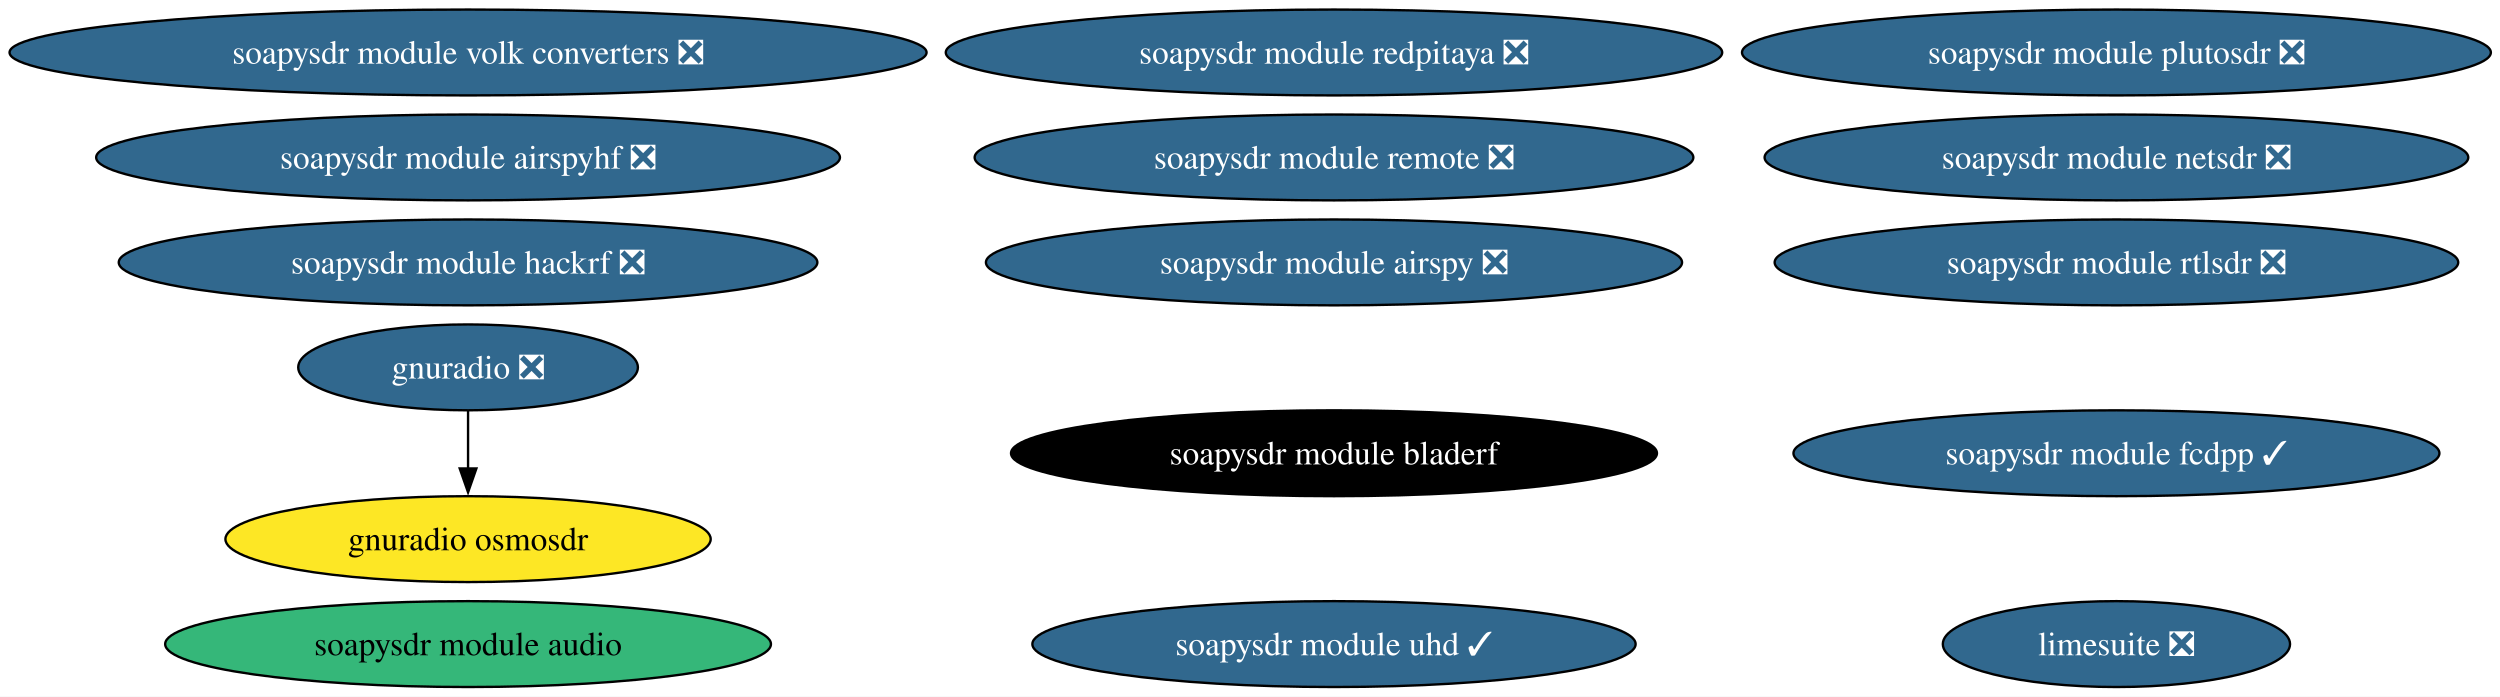
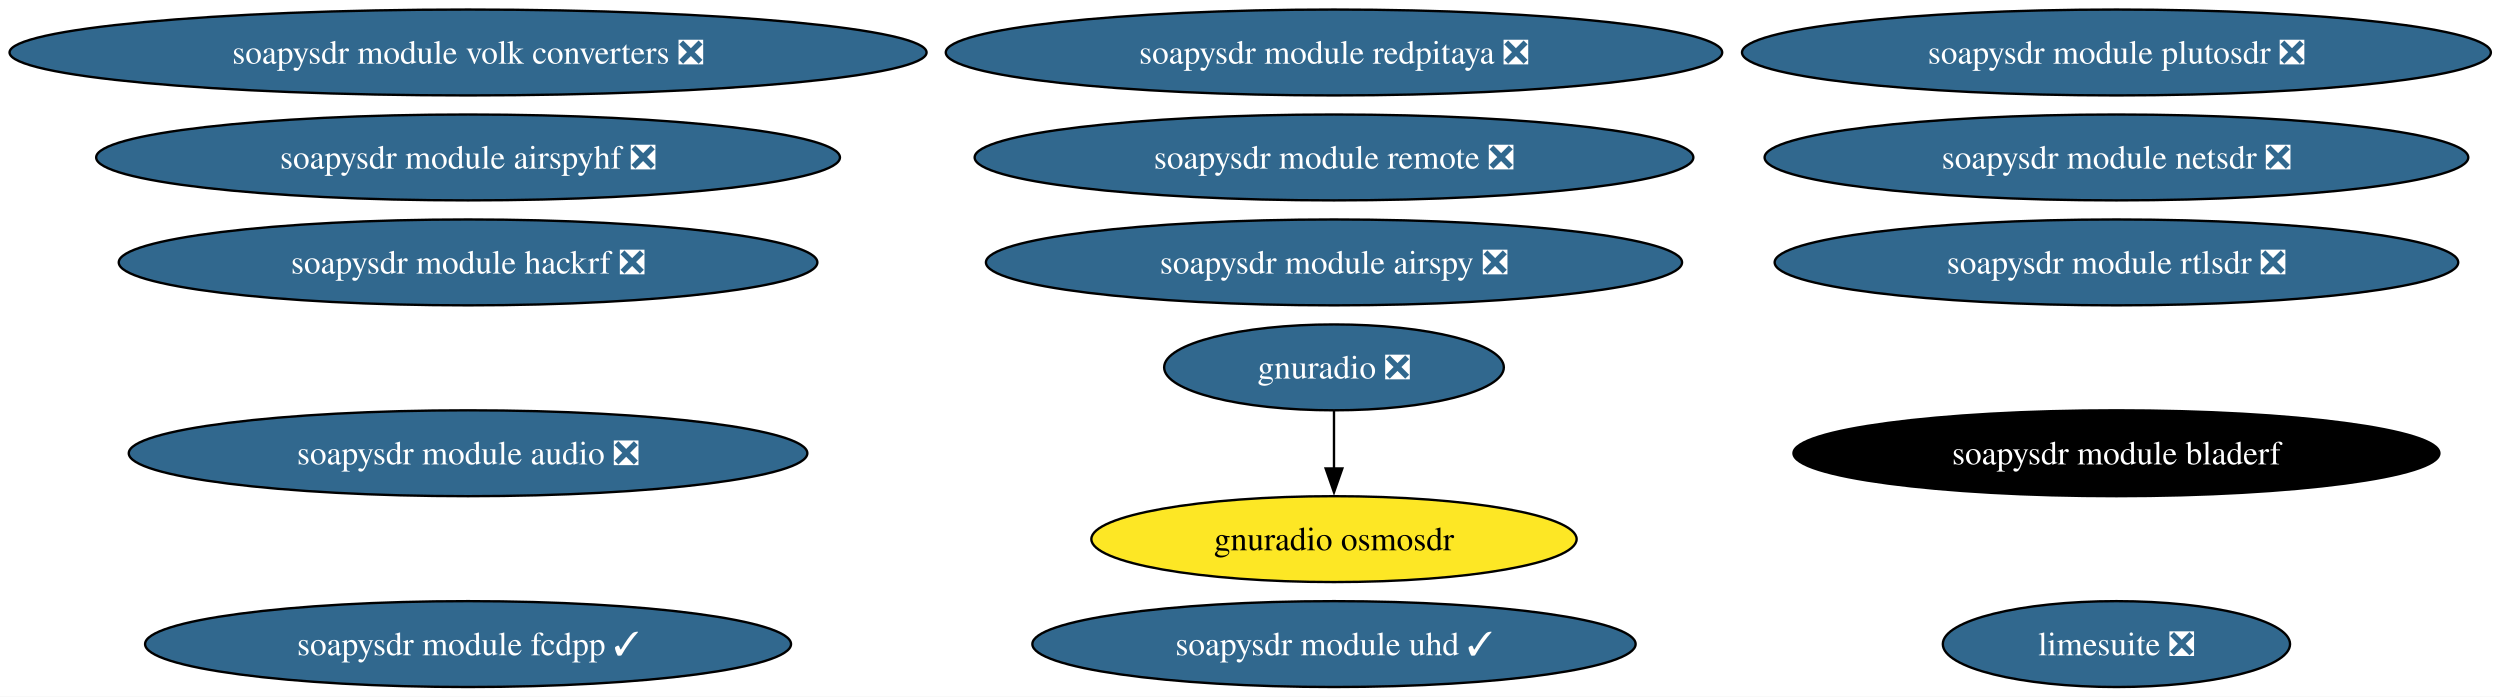
<svg xmlns="http://www.w3.org/2000/svg" xmlns:xlink="http://www.w3.org/1999/xlink" width="1048pt" height="292pt" viewBox="0.00 0.00 1048.00 292.00">
  <g id="graph0" class="graph" transform="scale(1 1) rotate(0) translate(4 288)">
    <polygon fill="white" stroke="none" points="-4,4 -4,-288 1044.16,-288 1044.16,4 -4,4" />
    <g id="node1" class="node">
      <g id="a_node1">
        <a xlink:href="https://github.com/conda-forge/gnuradio-feedstock/pull/317" xlink:title="gnuradio ❎">
-           <ellipse fill="#31688e" stroke="black" cx="192.21" cy="-134" rx="71.2" ry="18" />
-           <text xml:space="preserve" text-anchor="middle" x="192.21" y="-129.32" font-family="Times,serif" font-size="14.00" fill="white">gnuradio ❎</text>
+           <ellipse fill="#31688e" stroke="black" cx="555.21" cy="-134" rx="71.2" ry="18" />
+           <text xml:space="preserve" text-anchor="middle" x="555.21" y="-129.32" font-family="Times,serif" font-size="14.00" fill="white">gnuradio ❎</text>
        </a>
      </g>
    </g>
    <g id="node2" class="node">
      <g id="a_node2">
        <a xlink:href="https://github.com/conda-forge/gnuradio-osmosdr-feedstock" xlink:title="gnuradio osmosdr">
-           <ellipse fill="#fde725" stroke="black" cx="192.21" cy="-62" rx="101.71" ry="18" />
-           <text xml:space="preserve" text-anchor="middle" x="192.21" y="-57.33" font-family="Times,serif" font-size="14.00">gnuradio osmosdr</text>
+           <ellipse fill="#fde725" stroke="black" cx="555.21" cy="-62" rx="101.71" ry="18" />
+           <text xml:space="preserve" text-anchor="middle" x="555.21" y="-57.33" font-family="Times,serif" font-size="14.00">gnuradio osmosdr</text>
        </a>
      </g>
    </g>
    <g id="edge1" class="edge">
-       <path fill="none" stroke="black" d="M192.21,-115.7C192.21,-108.41 192.21,-99.73 192.21,-91.54" />
-       <polygon fill="black" stroke="black" points="195.71,-91.62 192.21,-81.62 188.71,-91.62 195.71,-91.62" />
+       <path fill="none" stroke="black" d="M555.21,-115.7C555.21,-108.41 555.21,-99.73 555.21,-91.54" />
+       <polygon fill="black" stroke="black" points="558.71,-91.62 555.21,-81.62 551.71,-91.62 558.71,-91.62" />
    </g>
    <g id="node3" class="node">
      <g id="a_node3">
        <a xlink:href="https://github.com/conda-forge/limesuite-feedstock/pull/20" xlink:title="limesuite ❎">
          <ellipse fill="#31688e" stroke="black" cx="883.21" cy="-18" rx="72.78" ry="18" />
          <text xml:space="preserve" text-anchor="middle" x="883.21" y="-13.32" font-family="Times,serif" font-size="14.00" fill="white">limesuite ❎</text>
        </a>
      </g>
    </g>
    <g id="node4" class="node">
      <g id="a_node4">
        <a xlink:href="https://github.com/conda-forge/soapysdr-module-airspy-feedstock/pull/5" xlink:title="soapysdr module airspy ❎">
          <ellipse fill="#31688e" stroke="black" cx="555.21" cy="-178" rx="145.91" ry="18" />
          <text xml:space="preserve" text-anchor="middle" x="555.21" y="-173.32" font-family="Times,serif" font-size="14.00" fill="white">soapysdr module airspy ❎</text>
        </a>
      </g>
    </g>
    <g id="node5" class="node">
      <g id="a_node5">
        <a xlink:href="https://github.com/conda-forge/soapysdr-module-airspyhf-feedstock/pull/4" xlink:title="soapysdr module airspyhf ❎">
          <ellipse fill="#31688e" stroke="black" cx="192.21" cy="-222" rx="155.9" ry="18" />
          <text xml:space="preserve" text-anchor="middle" x="192.21" y="-217.32" font-family="Times,serif" font-size="14.00" fill="white">soapysdr module airspyhf ❎</text>
        </a>
      </g>
    </g>
    <g id="node6" class="node">
      <g id="a_node6">
-         <a xlink:href="https://github.com/conda-forge/soapysdr-module-audio-feedstock" xlink:title="soapysdr module audio">
-           <ellipse fill="#35b779" stroke="black" cx="192.21" cy="-18" rx="126.97" ry="18" />
-           <text xml:space="preserve" text-anchor="middle" x="192.21" y="-13.32" font-family="Times,serif" font-size="14.00">soapysdr module audio</text>
+         <a xlink:href="https://github.com/conda-forge/soapysdr-module-audio-feedstock/pull/6" xlink:title="soapysdr module audio ❎">
+           <ellipse fill="#31688e" stroke="black" cx="192.21" cy="-98" rx="142.23" ry="18" />
+           <text xml:space="preserve" text-anchor="middle" x="192.21" y="-93.33" font-family="Times,serif" font-size="14.00" fill="white">soapysdr module audio ❎</text>
        </a>
      </g>
    </g>
    <g id="node7" class="node">
      <g id="a_node7">
        <a xlink:href="https://github.com/conda-forge/soapysdr-module-bladerf-feedstock" xlink:title="soapysdr module bladerf">
-           <ellipse fill="#000000" stroke="black" cx="555.21" cy="-98" rx="135.39" ry="18" />
-           <text xml:space="preserve" text-anchor="middle" x="555.21" y="-93.33" font-family="Times,serif" font-size="14.00" fill="white">soapysdr module bladerf</text>
+           <ellipse fill="#000000" stroke="black" cx="883.21" cy="-98" rx="135.39" ry="18" />
+           <text xml:space="preserve" text-anchor="middle" x="883.21" y="-93.33" font-family="Times,serif" font-size="14.00" fill="white">soapysdr module bladerf</text>
        </a>
      </g>
    </g>
    <g id="node8" class="node">
      <g id="a_node8">
        <a xlink:href="https://github.com/conda-forge/soapysdr-module-fcdpp-feedstock/pull/4" xlink:title="soapysdr module fcdpp ✓">
-           <ellipse fill="#31688e" stroke="black" cx="883.21" cy="-98" rx="135.39" ry="18" />
-           <text xml:space="preserve" text-anchor="middle" x="883.21" y="-93.33" font-family="Times,serif" font-size="14.00" fill="white">soapysdr module fcdpp ✓</text>
+           <ellipse fill="#31688e" stroke="black" cx="192.21" cy="-18" rx="135.39" ry="18" />
+           <text xml:space="preserve" text-anchor="middle" x="192.21" y="-13.32" font-family="Times,serif" font-size="14.00" fill="white">soapysdr module fcdpp ✓</text>
        </a>
      </g>
    </g>
    <g id="node9" class="node">
      <g id="a_node9">
        <a xlink:href="https://github.com/conda-forge/soapysdr-module-hackrf-feedstock/pull/5" xlink:title="soapysdr module hackrf ❎">
          <ellipse fill="#31688e" stroke="black" cx="192.21" cy="-178" rx="146.43" ry="18" />
          <text xml:space="preserve" text-anchor="middle" x="192.21" y="-173.32" font-family="Times,serif" font-size="14.00" fill="white">soapysdr module hackrf ❎</text>
        </a>
      </g>
    </g>
    <g id="node10" class="node">
      <g id="a_node10">
        <a xlink:href="https://github.com/conda-forge/soapysdr-module-netsdr-feedstock/pull/5" xlink:title="soapysdr module netsdr ❎">
          <ellipse fill="#31688e" stroke="black" cx="883.21" cy="-222" rx="147.49" ry="18" />
          <text xml:space="preserve" text-anchor="middle" x="883.21" y="-217.32" font-family="Times,serif" font-size="14.00" fill="white">soapysdr module netsdr ❎</text>
        </a>
      </g>
    </g>
    <g id="node11" class="node">
      <g id="a_node11">
        <a xlink:href="https://github.com/conda-forge/soapysdr-module-plutosdr-feedstock/pull/16" xlink:title="soapysdr module plutosdr ❎">
          <ellipse fill="#31688e" stroke="black" cx="883.21" cy="-266" rx="156.96" ry="18" />
          <text xml:space="preserve" text-anchor="middle" x="883.21" y="-261.32" font-family="Times,serif" font-size="14.00" fill="white">soapysdr module plutosdr ❎</text>
        </a>
      </g>
    </g>
    <g id="node12" class="node">
      <g id="a_node12">
        <a xlink:href="https://github.com/conda-forge/soapysdr-module-redpitaya-feedstock/pull/5" xlink:title="soapysdr module redpitaya ❎">
          <ellipse fill="#31688e" stroke="black" cx="555.21" cy="-266" rx="162.74" ry="18" />
          <text xml:space="preserve" text-anchor="middle" x="555.21" y="-261.32" font-family="Times,serif" font-size="14.00" fill="white">soapysdr module redpitaya ❎</text>
        </a>
      </g>
    </g>
    <g id="node13" class="node">
      <g id="a_node13">
        <a xlink:href="https://github.com/conda-forge/soapysdr-module-remote-feedstock/pull/6" xlink:title="soapysdr module remote ❎">
          <ellipse fill="#31688e" stroke="black" cx="555.21" cy="-222" rx="150.64" ry="18" />
          <text xml:space="preserve" text-anchor="middle" x="555.21" y="-217.32" font-family="Times,serif" font-size="14.00" fill="white">soapysdr module remote ❎</text>
        </a>
      </g>
    </g>
    <g id="node14" class="node">
      <g id="a_node14">
        <a xlink:href="https://github.com/conda-forge/soapysdr-module-rtlsdr-feedstock/pull/11" xlink:title="soapysdr module rtlsdr ❎">
          <ellipse fill="#31688e" stroke="black" cx="883.21" cy="-178" rx="143.28" ry="18" />
          <text xml:space="preserve" text-anchor="middle" x="883.21" y="-173.32" font-family="Times,serif" font-size="14.00" fill="white">soapysdr module rtlsdr ❎</text>
        </a>
      </g>
    </g>
    <g id="node15" class="node">
      <g id="a_node15">
        <a xlink:href="https://github.com/conda-forge/soapysdr-module-uhd-feedstock/pull/39" xlink:title="soapysdr module uhd ✓">
          <ellipse fill="#31688e" stroke="black" cx="555.21" cy="-18" rx="126.44" ry="18" />
          <text xml:space="preserve" text-anchor="middle" x="555.21" y="-13.32" font-family="Times,serif" font-size="14.00" fill="white">soapysdr module uhd ✓</text>
        </a>
      </g>
    </g>
    <g id="node16" class="node">
      <g id="a_node16">
        <a xlink:href="https://github.com/conda-forge/soapysdr-module-volk-converters-feedstock/pull/8" xlink:title="soapysdr module volk converters ❎">
          <ellipse fill="#31688e" stroke="black" cx="192.21" cy="-266" rx="192.21" ry="18" />
          <text xml:space="preserve" text-anchor="middle" x="192.21" y="-261.32" font-family="Times,serif" font-size="14.00" fill="white">soapysdr module volk converters ❎</text>
        </a>
      </g>
    </g>
  </g>
</svg>
